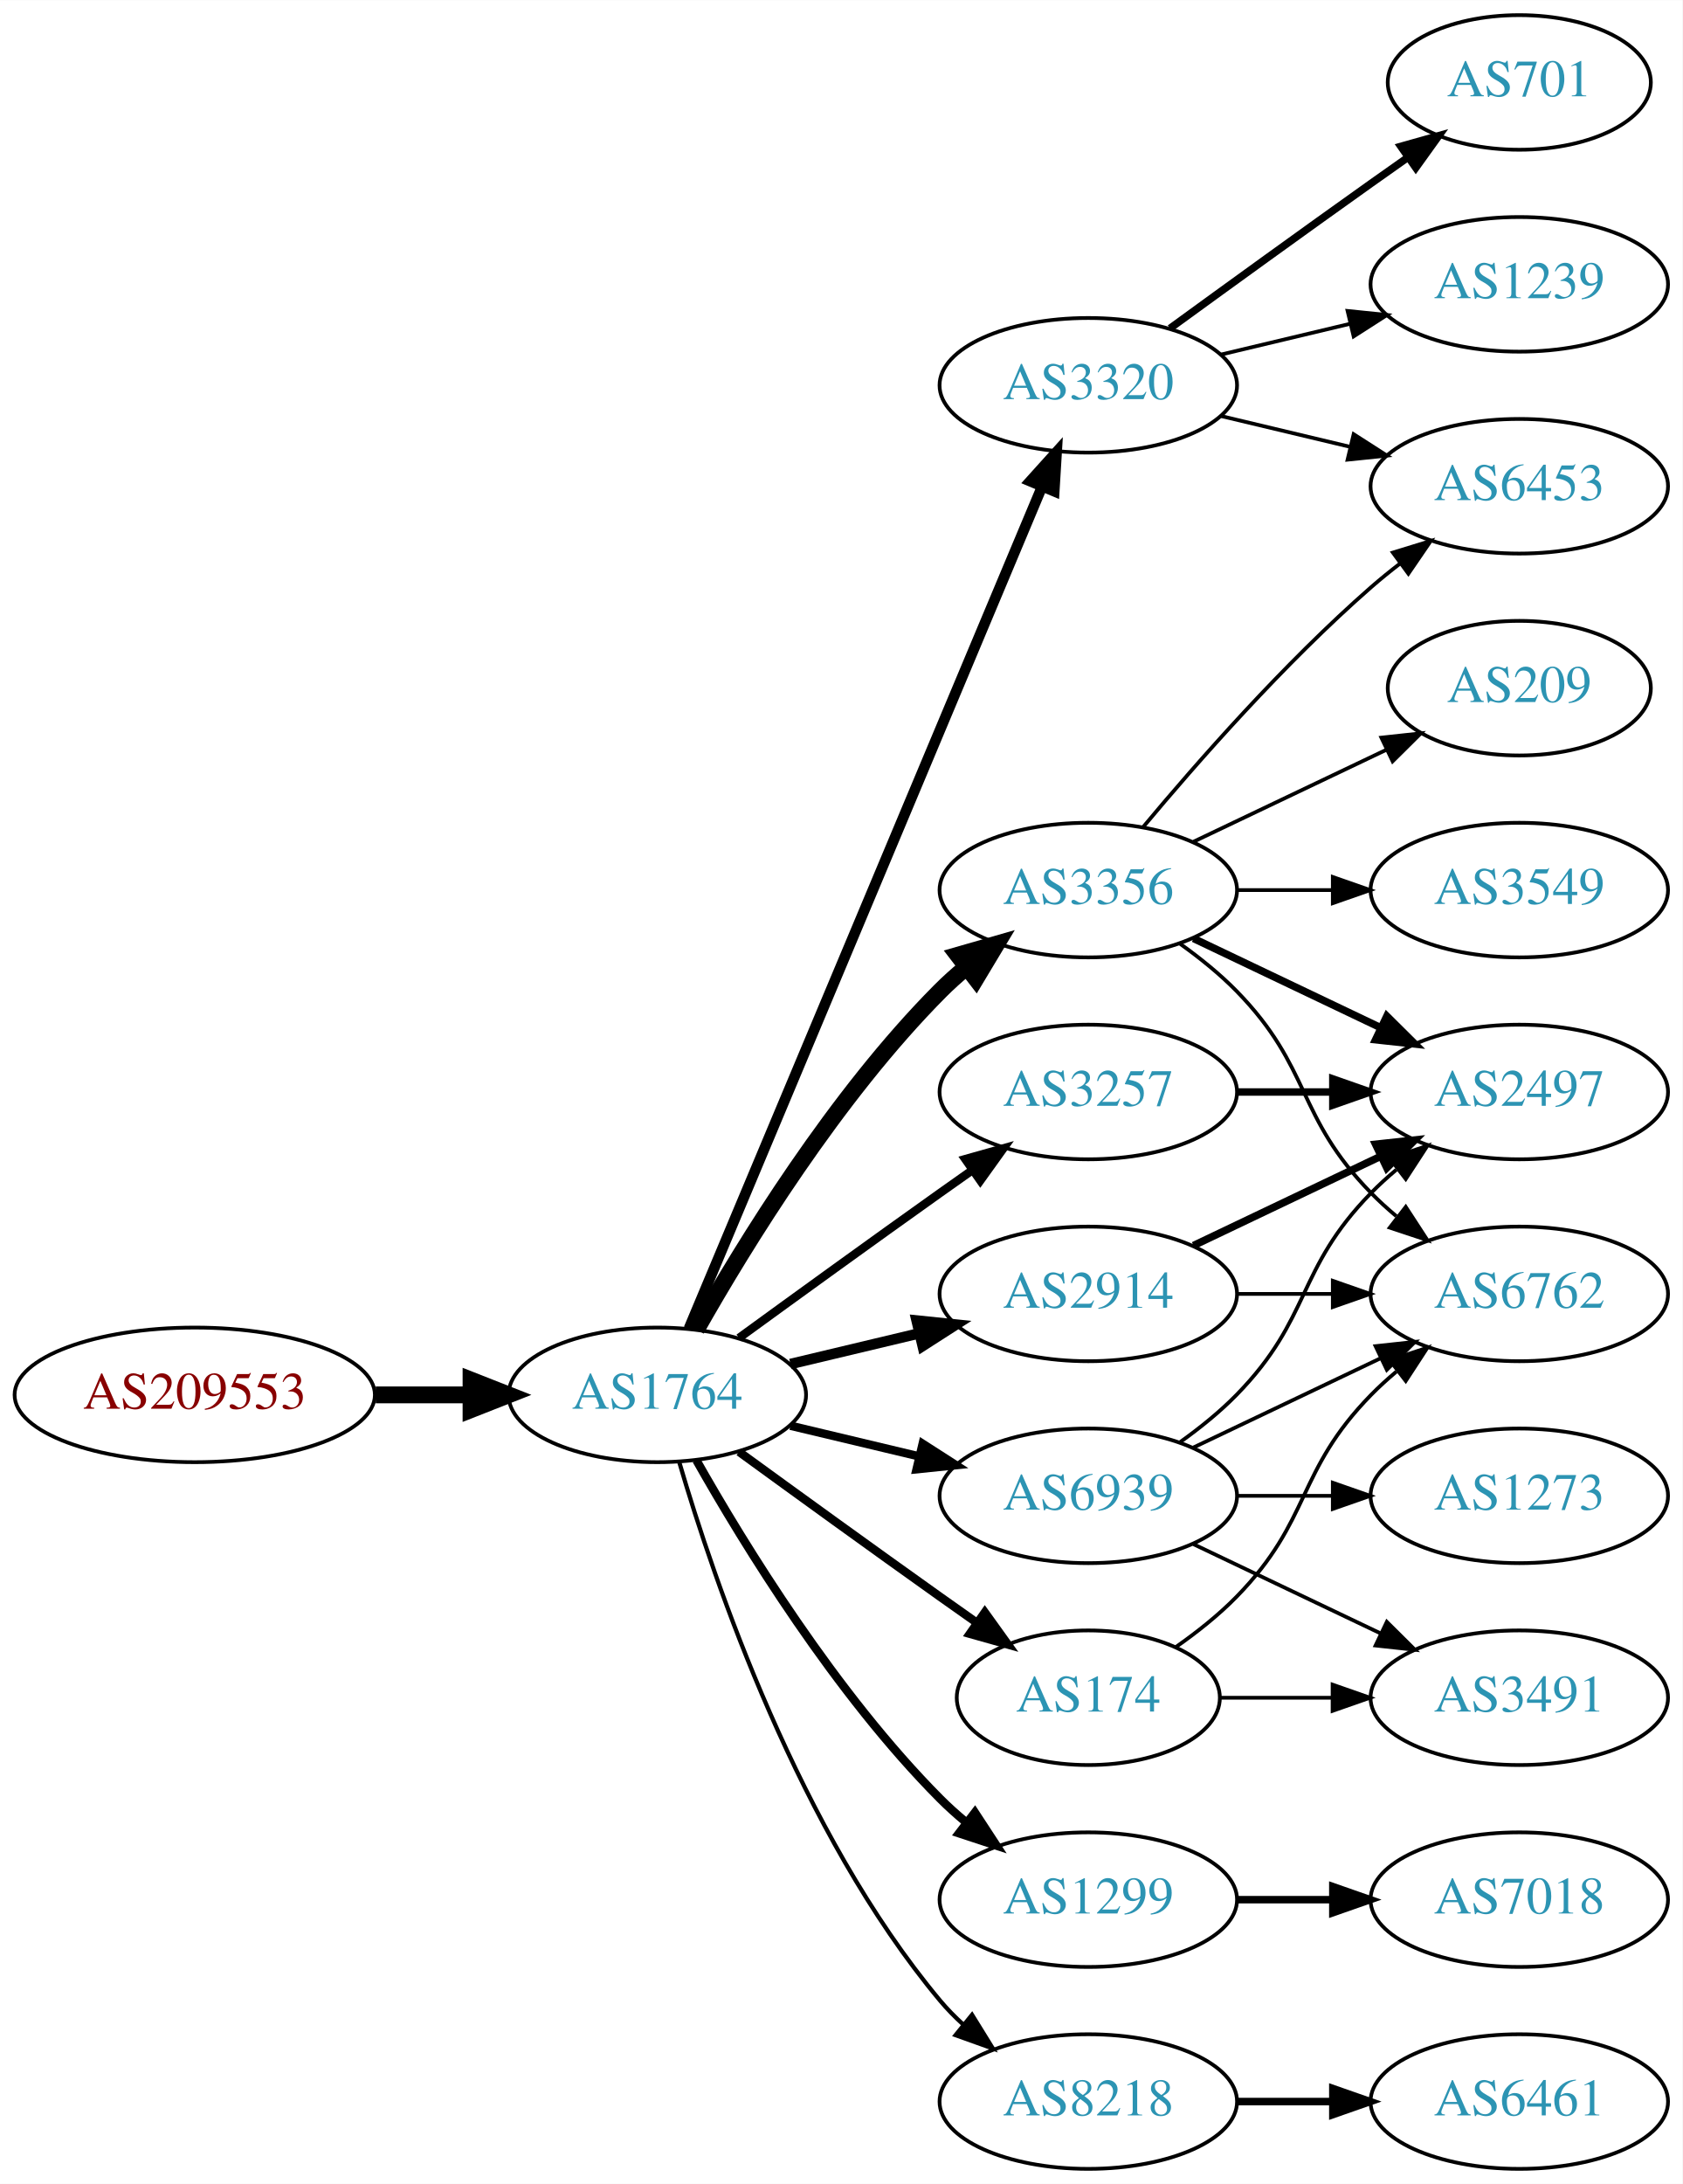
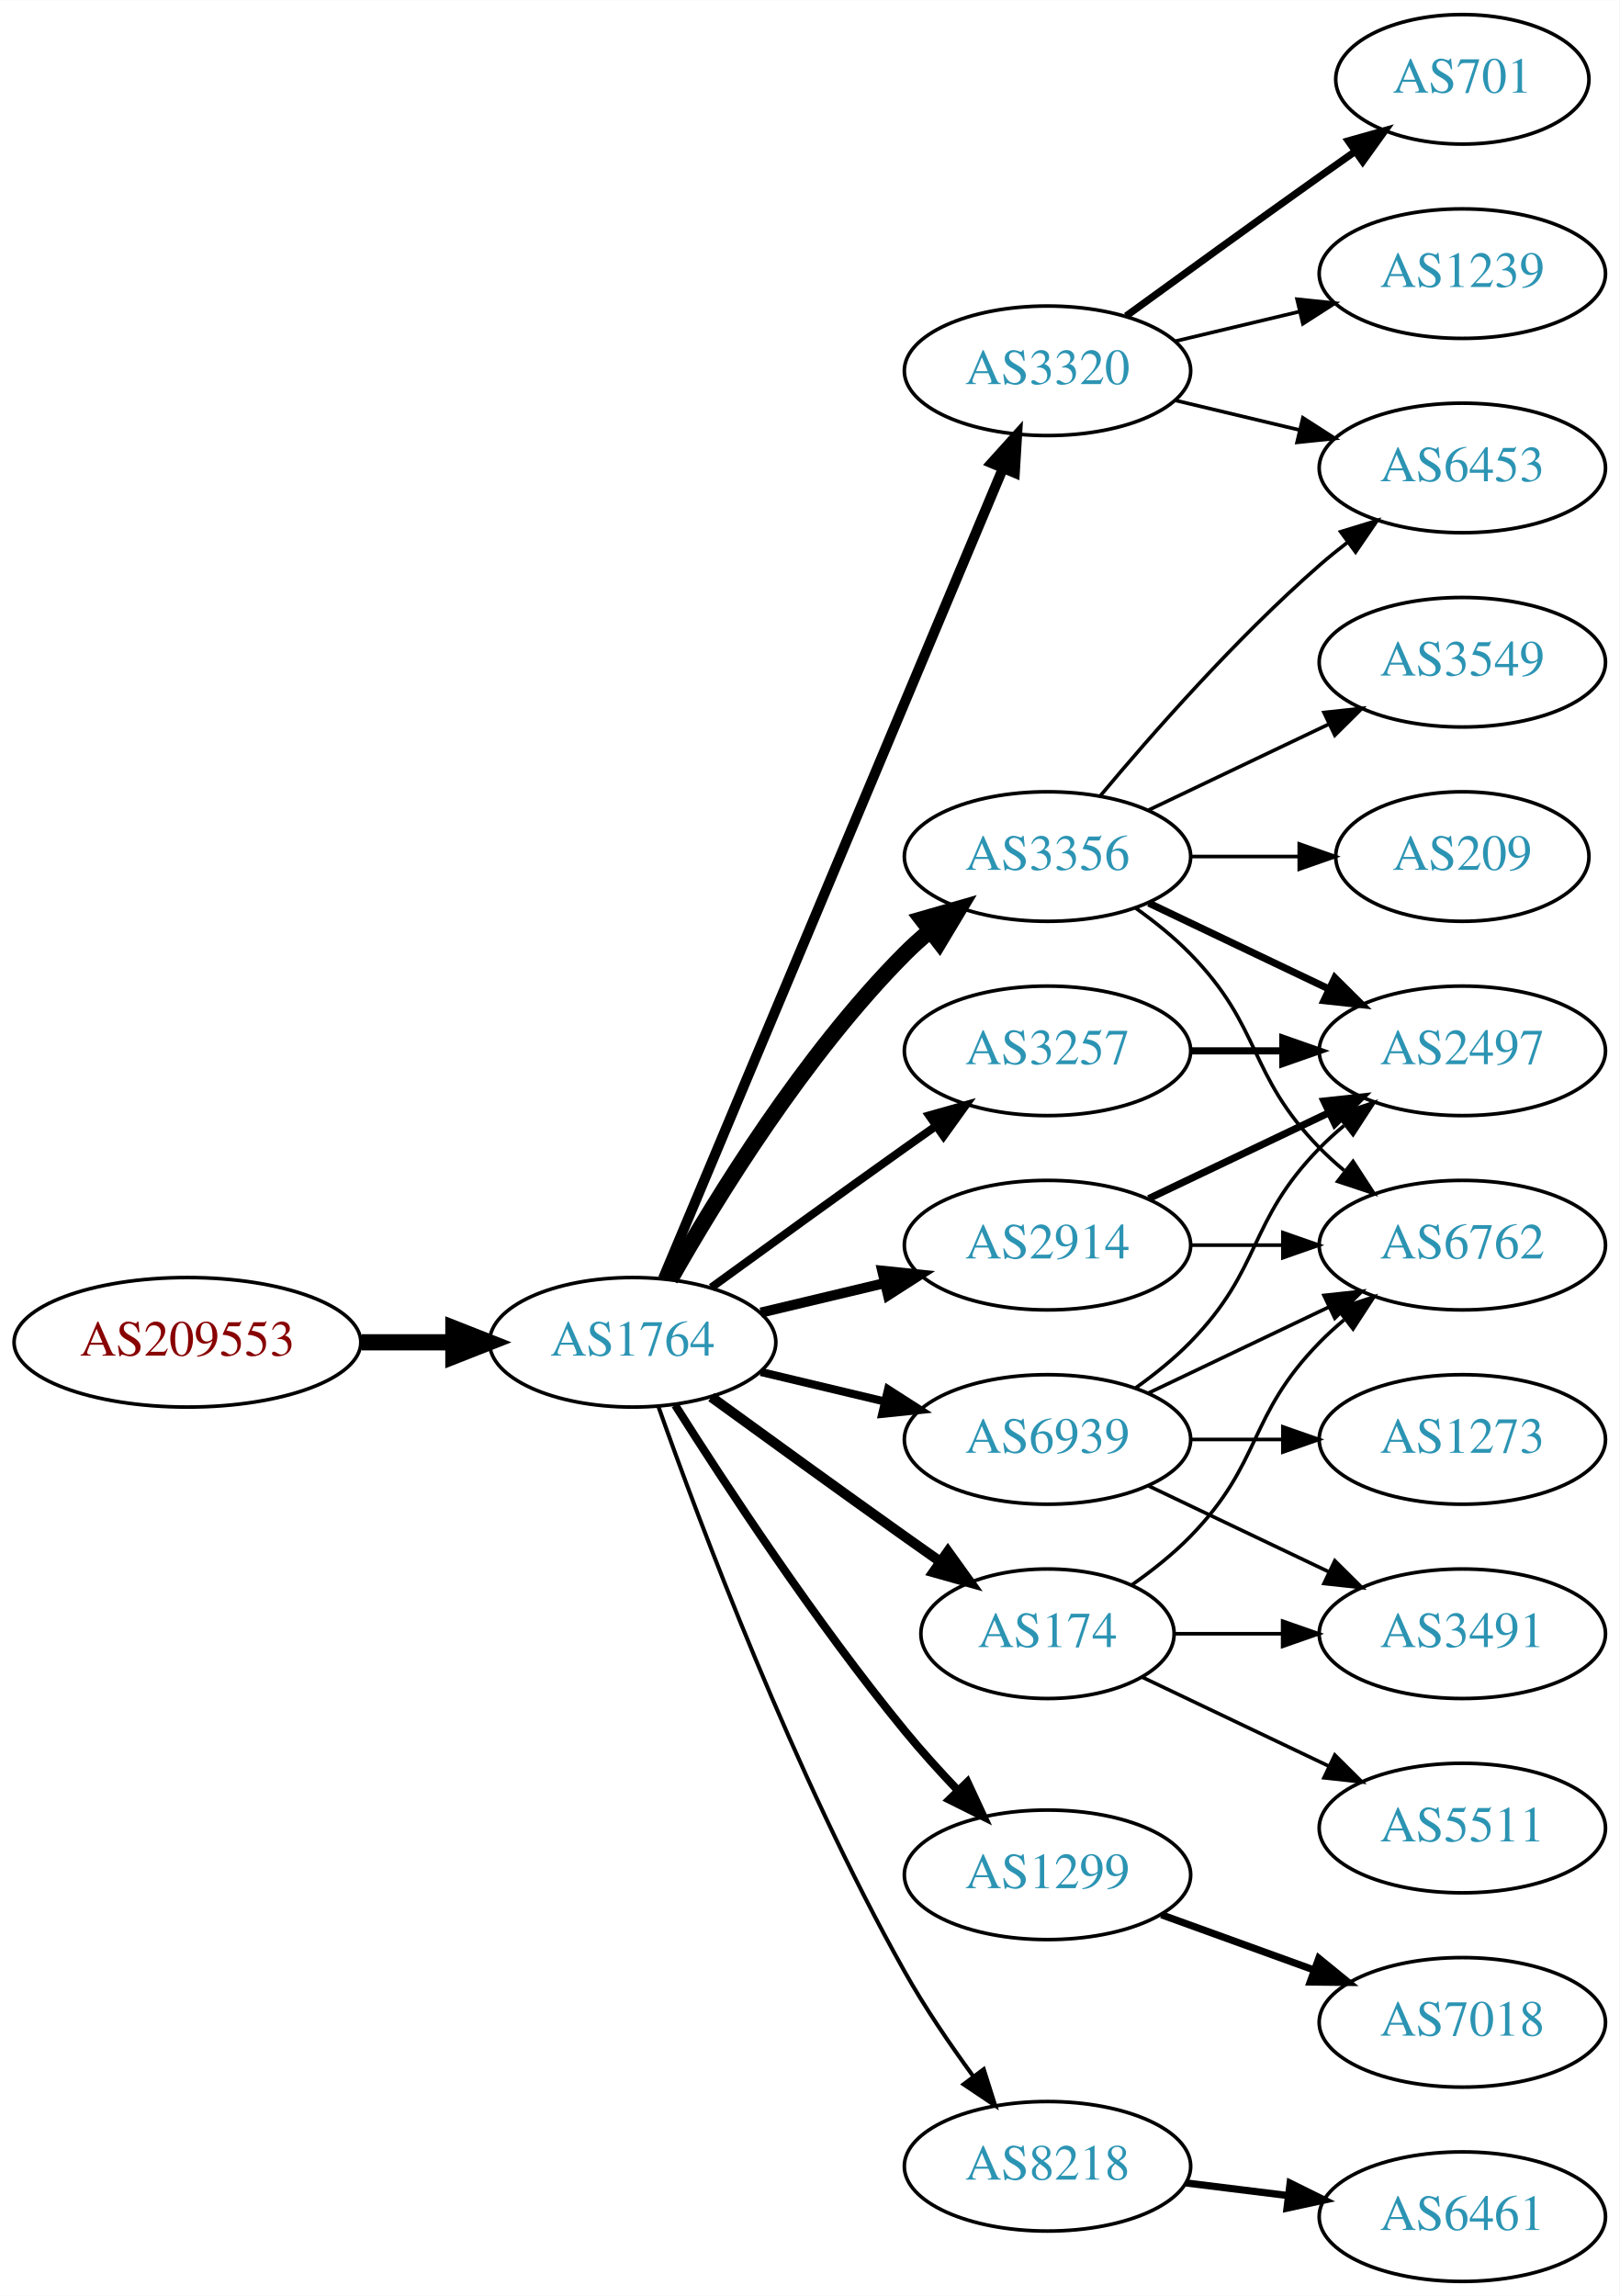
- <svg xmlns="http://www.w3.org/2000/svg" xmlns:xlink="http://www.w3.org/1999/xlink" width="450pt" height="584pt" viewBox="0.00 0.00 450.07 584.00">
-   <g id="graph0" class="graph" transform="scale(1 1) rotate(0) translate(4 580)">
-     <polygon fill="white" stroke="none" points="-4,4 -4,-580 446.07,-580 446.07,4 -4,4" />
+ <svg xmlns="http://www.w3.org/2000/svg" xmlns:xlink="http://www.w3.org/1999/xlink" width="450pt" height="638pt" viewBox="0.00 0.00 450.07 638.00">
+   <g id="graph0" class="graph" transform="scale(1 1) rotate(0) translate(4 634)">
+     <polygon fill="white" stroke="none" points="-4,4 -4,-634 446.07,-634 446.07,4 -4,4" />
    <g id="node1" class="node">
      <g id="a_node1">
        <a xlink:href="/asn/209553" xlink:title="AS209553 ~ JAGGAER Austria GmbH [AT]">
-           <ellipse fill="#ffffff" stroke="black" cx="48.096" cy="-207" rx="48.192" ry="18" />
-           <text text-anchor="middle" x="48.096" y="-203.3" font-family="Times,serif" font-size="14.00" fill="#880000">AS209553</text>
+           <ellipse fill="#ffffff" stroke="black" cx="48.096" cy="-261" rx="48.192" ry="18" />
+           <text text-anchor="middle" x="48.096" y="-257.3" font-family="Times,serif" font-size="14.00" fill="#880000">AS209553</text>
        </a>
      </g>
    </g>
    <g id="node2" class="node">
      <g id="a_node2">
        <a xlink:href="/asn/1764" xlink:title="AS1764 ~ NEXTLAYER-AS [AT]">
-           <ellipse fill="#ffffff" stroke="black" cx="171.838" cy="-207" rx="39.794" ry="18" />
-           <text text-anchor="middle" x="171.838" y="-203.3" font-family="Times,serif" font-size="14.00" fill="#2c94b3">AS1764</text>
+           <ellipse fill="#ffffff" stroke="black" cx="171.838" cy="-261" rx="39.794" ry="18" />
+           <text text-anchor="middle" x="171.838" y="-257.3" font-family="Times,serif" font-size="14.00" fill="#2c94b3">AS1764</text>
        </a>
      </g>
    </g>
    <g id="edge1" class="edge">
-       <path fill="none" stroke="black" stroke-width="4.5" d="M96.513,-207C104.867,-207 113.577,-207 121.969,-207" />
-       <polygon fill="black" stroke="black" stroke-width="4.5" points="122.004,-210.938 132.004,-207 122.004,-203.063 122.004,-210.938" />
+       <path fill="none" stroke="black" stroke-width="4.5" d="M96.513,-261C104.867,-261 113.577,-261 121.969,-261" />
+       <polygon fill="black" stroke="black" stroke-width="4.5" points="122.004,-264.938 132.004,-261 122.004,-257.063 122.004,-264.938" />
    </g>
    <g id="node3" class="node">
      <g id="a_node3">
        <a xlink:href="/asn/3356" xlink:title="AS3356 ~ Level 3 Parent, LLC [US]">
-           <ellipse fill="#ffffff" stroke="black" cx="287.131" cy="-342" rx="39.794" ry="18" />
-           <text text-anchor="middle" x="287.131" y="-338.3" font-family="Times,serif" font-size="14.00" fill="#2c94b3">AS3356</text>
+           <ellipse fill="#ffffff" stroke="black" cx="287.131" cy="-396" rx="39.794" ry="18" />
+           <text text-anchor="middle" x="287.131" y="-392.3" font-family="Times,serif" font-size="14.00" fill="#2c94b3">AS3356</text>
        </a>
      </g>
    </g>
    <g id="edge2" class="edge">
-       <path fill="none" stroke="black" stroke-width="4.5" d="M182.298,-224.49C195.08,-247.096 219.512,-286.886 247.484,-315 249.595,-317.121 251.891,-319.188 254.277,-321.171" />
-       <polygon fill="black" stroke="black" stroke-width="4.5" points="252.263,-324.589 262.592,-327.556 257.059,-318.343 252.263,-324.589" />
+       <path fill="none" stroke="black" stroke-width="4.5" d="M182.298,-278.49C195.08,-301.096 219.512,-340.886 247.484,-369 249.595,-371.121 251.891,-373.188 254.277,-375.171" />
+       <polygon fill="black" stroke="black" stroke-width="4.5" points="252.263,-378.589 262.592,-381.556 257.059,-372.343 252.263,-378.589" />
    </g>
    <g id="node4" class="node">
      <g id="a_node4">
-         <a xlink:href="/asn/2914" xlink:title="AS2914 ~ NTT America, Inc. [US]">
-           <ellipse fill="#ffffff" stroke="black" cx="287.131" cy="-234" rx="39.794" ry="18" />
-           <text text-anchor="middle" x="287.131" y="-230.3" font-family="Times,serif" font-size="14.00" fill="#2c94b3">AS2914</text>
+         <a xlink:href="/asn/3320" xlink:title="AS3320 ~ DTAG [DE]">
+           <ellipse fill="#ffffff" stroke="black" cx="287.131" cy="-531" rx="39.794" ry="18" />
+           <text text-anchor="middle" x="287.131" y="-527.3" font-family="Times,serif" font-size="14.00" fill="#2c94b3">AS3320</text>
        </a>
      </g>
    </g>
    <g id="edge3" class="edge">
-       <path fill="none" stroke="black" stroke-width="2.812" d="M207.445,-215.248C218.316,-217.838 230.471,-220.735 241.913,-223.462" />
-       <polygon fill="black" stroke="black" stroke-width="2.812" points="241.197,-226.889 251.736,-225.803 242.819,-220.08 241.197,-226.889" />
+       <path fill="none" stroke="black" stroke-width="2.812" d="M180.271,-278.715C199.597,-324.771 251.52,-448.514 274.692,-503.739" />
+       <polygon fill="black" stroke="black" stroke-width="2.812" points="271.573,-505.352 278.67,-513.219 278.028,-502.644 271.573,-505.352" />
    </g>
    <g id="node5" class="node">
      <g id="a_node5">
-         <a xlink:href="/asn/3320" xlink:title="AS3320 ~ DTAG [DE]">
-           <ellipse fill="#ffffff" stroke="black" cx="287.131" cy="-477" rx="39.794" ry="18" />
-           <text text-anchor="middle" x="287.131" y="-473.3" font-family="Times,serif" font-size="14.00" fill="#2c94b3">AS3320</text>
+         <a xlink:href="/asn/2914" xlink:title="AS2914 ~ NTT America, Inc. [US]">
+           <ellipse fill="#ffffff" stroke="black" cx="287.131" cy="-288" rx="39.794" ry="18" />
+           <text text-anchor="middle" x="287.131" y="-284.3" font-family="Times,serif" font-size="14.00" fill="#2c94b3">AS2914</text>
        </a>
      </g>
    </g>
    <g id="edge4" class="edge">
-       <path fill="none" stroke="black" stroke-width="2.812" d="M180.271,-224.715C199.597,-270.771 251.52,-394.514 274.692,-449.739" />
-       <polygon fill="black" stroke="black" stroke-width="2.812" points="271.573,-451.352 278.67,-459.219 278.028,-448.644 271.573,-451.352" />
+       <path fill="none" stroke="black" stroke-width="2.812" d="M207.445,-269.248C218.316,-271.838 230.471,-274.735 241.913,-277.462" />
+       <polygon fill="black" stroke="black" stroke-width="2.812" points="241.197,-280.889 251.736,-279.803 242.819,-274.08 241.197,-280.889" />
    </g>
    <g id="node6" class="node">
      <g id="a_node6">
-         <a xlink:href="/asn/174" xlink:title="AS174 ~ Cogent Communications [US]">
-           <ellipse fill="#ffffff" stroke="black" cx="287.131" cy="-126" rx="35.194" ry="18" />
-           <text text-anchor="middle" x="287.131" y="-122.3" font-family="Times,serif" font-size="14.00" fill="#2c94b3">AS174</text>
+         <a xlink:href="/asn/1299" xlink:title="AS1299 ~ Telia Carrier [EU]">
+           <ellipse fill="#ffffff" stroke="black" cx="287.131" cy="-113" rx="39.794" ry="18" />
+           <text text-anchor="middle" x="287.131" y="-109.3" font-family="Times,serif" font-size="14.00" fill="#2c94b3">AS1299</text>
        </a>
      </g>
    </g>
    <g id="edge5" class="edge">
-       <path fill="none" stroke="black" stroke-width="2.25" d="M193.686,-191.778C208.62,-180.909 229.234,-165.975 247.484,-153 250.695,-150.718 254.064,-148.339 257.418,-145.982" />
-       <polygon fill="black" stroke="black" stroke-width="2.25" points="259.447,-148.834 265.629,-140.23 255.43,-143.101 259.447,-148.834" />
+       <path fill="none" stroke="black" stroke-width="2.25" d="M183.649,-243.541C197.481,-221.653 222.636,-183.323 247.484,-153 252.008,-147.48 257.14,-141.813 262.153,-136.545" />
+       <polygon fill="black" stroke="black" stroke-width="2.25" points="264.861,-138.781 269.328,-129.174 259.845,-133.899 264.861,-138.781" />
    </g>
    <g id="node7" class="node">
      <g id="a_node7">
-         <a xlink:href="/asn/1299" xlink:title="AS1299 ~ Telia Carrier [EU]">
-           <ellipse fill="#ffffff" stroke="black" cx="287.131" cy="-72" rx="39.794" ry="18" />
-           <text text-anchor="middle" x="287.131" y="-68.3" font-family="Times,serif" font-size="14.00" fill="#2c94b3">AS1299</text>
+         <a xlink:href="/asn/174" xlink:title="AS174 ~ Cogent Communications [US]">
+           <ellipse fill="#ffffff" stroke="black" cx="287.131" cy="-180" rx="35.194" ry="18" />
+           <text text-anchor="middle" x="287.131" y="-176.3" font-family="Times,serif" font-size="14.00" fill="#2c94b3">AS174</text>
        </a>
      </g>
    </g>
    <g id="edge6" class="edge">
-       <path fill="none" stroke="black" stroke-width="2.25" d="M182.298,-189.51C195.08,-166.904 219.512,-127.114 247.484,-99 249.595,-96.879 251.891,-94.812 254.277,-92.829" />
-       <polygon fill="black" stroke="black" stroke-width="2.25" points="256.792,-95.31 262.592,-86.444 252.529,-89.758 256.792,-95.31" />
+       <path fill="none" stroke="black" stroke-width="2.812" d="M193.686,-245.778C208.62,-234.909 229.234,-219.975 247.484,-207 250.695,-204.718 254.064,-202.339 257.418,-199.982" />
+       <polygon fill="black" stroke="black" stroke-width="2.812" points="259.447,-202.834 265.629,-194.23 255.43,-197.101 259.447,-202.834" />
    </g>
    <g id="node8" class="node">
      <g id="a_node8">
-         <a xlink:href="/asn/3257" xlink:title="AS3257 ~ GTT [DE]">
-           <ellipse fill="#ffffff" stroke="black" cx="287.131" cy="-288" rx="39.794" ry="18" />
-           <text text-anchor="middle" x="287.131" y="-284.3" font-family="Times,serif" font-size="14.00" fill="#2c94b3">AS3257</text>
+         <a xlink:href="/asn/8218" xlink:title="AS8218 ~ legacy Neotelecoms [FR]">
+           <ellipse fill="#ffffff" stroke="black" cx="287.131" cy="-32" rx="39.794" ry="18" />
+           <text text-anchor="middle" x="287.131" y="-28.3" font-family="Times,serif" font-size="14.00" fill="#2c94b3">AS8218</text>
        </a>
      </g>
    </g>
    <g id="edge7" class="edge">
-       <path fill="none" stroke="black" stroke-width="2.25" d="M193.686,-222.222C208.62,-233.091 229.234,-248.025 247.484,-261 250.305,-263.005 253.248,-265.085 256.196,-267.159" />
-       <polygon fill="black" stroke="black" stroke-width="2.25" points="254.223,-270.05 264.421,-272.926 258.242,-264.319 254.223,-270.05" />
+       <path fill="none" stroke="black" stroke-width="1.125" d="M178.941,-243.266C190.369,-210.973 216.647,-140.849 247.484,-86 253.05,-76.1 260.056,-65.823 266.568,-56.924" />
+       <polygon fill="black" stroke="black" stroke-width="1.125" points="269.405,-58.975 272.598,-48.873 263.802,-54.779 269.405,-58.975" />
    </g>
    <g id="node9" class="node">
      <g id="a_node9">
-         <a xlink:href="/asn/8218" xlink:title="AS8218 ~ legacy Neotelecoms [FR]">
-           <ellipse fill="#ffffff" stroke="black" cx="287.131" cy="-18" rx="39.794" ry="18" />
-           <text text-anchor="middle" x="287.131" y="-14.3" font-family="Times,serif" font-size="14.00" fill="#2c94b3">AS8218</text>
+         <a xlink:href="/asn/3257" xlink:title="AS3257 ~ GTT [DE]">
+           <ellipse fill="#ffffff" stroke="black" cx="287.131" cy="-342" rx="39.794" ry="18" />
+           <text text-anchor="middle" x="287.131" y="-338.3" font-family="Times,serif" font-size="14.00" fill="#2c94b3">AS3257</text>
        </a>
      </g>
    </g>
    <g id="edge8" class="edge">
-       <path fill="none" stroke="black" stroke-width="1.125" d="M177.712,-188.998C187.026,-157.156 209.843,-90.019 247.484,-45 249.355,-42.763 251.453,-40.626 253.679,-38.604" />
-       <polygon fill="black" stroke="black" stroke-width="1.125" points="256.026,-41.208 261.598,-32.196 251.623,-35.766 256.026,-41.208" />
+       <path fill="none" stroke="black" stroke-width="2.25" d="M193.686,-276.222C208.62,-287.091 229.234,-302.025 247.484,-315 250.305,-317.005 253.248,-319.085 256.196,-321.159" />
+       <polygon fill="black" stroke="black" stroke-width="2.25" points="254.223,-324.05 264.421,-326.926 258.242,-318.319 254.223,-324.05" />
    </g>
    <g id="node10" class="node">
      <g id="a_node10">
        <a xlink:href="/asn/6939" xlink:title="AS6939 ~ Hurricane Electric LLC [US]">
-           <ellipse fill="#ffffff" stroke="black" cx="287.131" cy="-180" rx="39.794" ry="18" />
-           <text text-anchor="middle" x="287.131" y="-176.3" font-family="Times,serif" font-size="14.00" fill="#2c94b3">AS6939</text>
+           <ellipse fill="#ffffff" stroke="black" cx="287.131" cy="-234" rx="39.794" ry="18" />
+           <text text-anchor="middle" x="287.131" y="-230.3" font-family="Times,serif" font-size="14.00" fill="#2c94b3">AS6939</text>
        </a>
      </g>
    </g>
    <g id="edge9" class="edge">
-       <path fill="none" stroke="black" stroke-width="2.25" d="M207.445,-198.752C218.316,-196.162 230.471,-193.265 241.913,-190.538" />
-       <polygon fill="black" stroke="black" stroke-width="2.25" points="242.819,-193.92 251.736,-188.197 241.197,-187.111 242.819,-193.92" />
+       <path fill="none" stroke="black" stroke-width="2.25" d="M207.445,-252.752C218.316,-250.162 230.471,-247.265 241.913,-244.538" />
+       <polygon fill="black" stroke="black" stroke-width="2.25" points="242.819,-247.92 251.736,-242.197 241.197,-241.111 242.819,-247.92" />
    </g>
    <g id="node11" class="node">
      <g id="a_node11">
        <a xlink:href="/asn/6453" xlink:title="AS6453 ~ TATA COMMUNICATIONS (AMERICA) INC [US]">
-           <ellipse fill="#ffffff" stroke="black" cx="402.424" cy="-450" rx="39.794" ry="18" />
-           <text text-anchor="middle" x="402.424" y="-446.3" font-family="Times,serif" font-size="14.00" fill="#2c94b3">AS6453</text>
+           <ellipse fill="#ffffff" stroke="black" cx="402.424" cy="-504" rx="39.794" ry="18" />
+           <text text-anchor="middle" x="402.424" y="-500.3" font-family="Times,serif" font-size="14.00" fill="#2c94b3">AS6453</text>
        </a>
      </g>
    </g>
    <g id="edge10" class="edge">
-       <path fill="none" stroke="black" d="M301.761,-358.817C316.044,-375.929 339.59,-402.745 362.777,-423 365.243,-425.154 367.882,-427.294 370.579,-429.372" />
-       <polygon fill="black" stroke="black" points="368.604,-432.264 378.733,-435.37 372.752,-426.625 368.604,-432.264" />
+       <path fill="none" stroke="black" d="M301.761,-412.817C316.044,-429.929 339.59,-456.745 362.777,-477 365.243,-479.154 367.882,-481.294 370.579,-483.372" />
+       <polygon fill="black" stroke="black" points="368.604,-486.264 378.733,-489.37 372.752,-480.625 368.604,-486.264" />
    </g>
    <g id="node12" class="node">
      <g id="a_node12">
-         <a xlink:href="/asn/3549" xlink:title="AS3549 ~ Level 3 Parent, LLC [US]">
+         <a xlink:href="/asn/2497" xlink:title="AS2497 ~ Internet Initiative Japan Inc. [JP]">
          <ellipse fill="#ffffff" stroke="black" cx="402.424" cy="-342" rx="39.794" ry="18" />
-           <text text-anchor="middle" x="402.424" y="-338.3" font-family="Times,serif" font-size="14.00" fill="#2c94b3">AS3549</text>
+           <text text-anchor="middle" x="402.424" y="-338.3" font-family="Times,serif" font-size="14.00" fill="#2c94b3">AS2497</text>
        </a>
      </g>
    </g>
    <g id="edge11" class="edge">
-       <path fill="none" stroke="black" d="M326.803,-342C335.006,-342 343.77,-342 352.302,-342" />
-       <polygon fill="black" stroke="black" points="352.541,-345.5 362.541,-342 352.541,-338.5 352.541,-345.5" />
+       <path fill="none" stroke="black" stroke-width="2" d="M315.267,-383.066C330.261,-375.919 349.082,-366.948 365.306,-359.215" />
+       <polygon fill="black" stroke="black" stroke-width="2" points="366.988,-362.291 374.509,-354.829 363.976,-355.972 366.988,-362.291" />
    </g>
    <g id="node13" class="node">
      <g id="a_node13">
-         <a xlink:href="/asn/2497" xlink:title="AS2497 ~ Internet Initiative Japan Inc. [JP]">
+         <a xlink:href="/asn/6762" xlink:title="AS6762 ~ TELECOM ITALIA SPARKLE S.p.A. [IT]">
          <ellipse fill="#ffffff" stroke="black" cx="402.424" cy="-288" rx="39.794" ry="18" />
-           <text text-anchor="middle" x="402.424" y="-284.3" font-family="Times,serif" font-size="14.00" fill="#2c94b3">AS2497</text>
+           <text text-anchor="middle" x="402.424" y="-284.3" font-family="Times,serif" font-size="14.00" fill="#2c94b3">AS6762</text>
        </a>
      </g>
    </g>
    <g id="edge12" class="edge">
-       <path fill="none" stroke="black" stroke-width="2" d="M315.267,-329.066C330.261,-321.919 349.082,-312.948 365.306,-305.215" />
-       <polygon fill="black" stroke="black" stroke-width="2" points="366.988,-308.291 374.509,-300.829 363.976,-301.972 366.988,-308.291" />
+       <path fill="none" stroke="black" d="M311.725,-381.611C316.981,-377.852 322.313,-373.563 326.777,-369 346.95,-348.383 342.605,-335.617 362.777,-315 364.87,-312.861 367.154,-310.782 369.53,-308.79" />
+       <polygon fill="black" stroke="black" points="372.049,-311.268 377.83,-302.389 367.774,-305.725 372.049,-311.268" />
    </g>
    <g id="node14" class="node">
      <g id="a_node14">
-         <a xlink:href="/asn/6762" xlink:title="AS6762 ~ TELECOM ITALIA SPARKLE S.p.A. [IT]">
-           <ellipse fill="#ffffff" stroke="black" cx="402.424" cy="-234" rx="39.794" ry="18" />
-           <text text-anchor="middle" x="402.424" y="-230.3" font-family="Times,serif" font-size="14.00" fill="#2c94b3">AS6762</text>
+         <a xlink:href="/asn/3549" xlink:title="AS3549 ~ Level 3 Parent, LLC [US]">
+           <ellipse fill="#ffffff" stroke="black" cx="402.424" cy="-450" rx="39.794" ry="18" />
+           <text text-anchor="middle" x="402.424" y="-446.3" font-family="Times,serif" font-size="14.00" fill="#2c94b3">AS3549</text>
        </a>
      </g>
    </g>
    <g id="edge13" class="edge">
-       <path fill="none" stroke="black" d="M311.725,-327.611C316.981,-323.852 322.313,-319.563 326.777,-315 346.95,-294.383 342.605,-281.617 362.777,-261 364.87,-258.861 367.154,-256.782 369.53,-254.79" />
-       <polygon fill="black" stroke="black" points="372.049,-257.268 377.83,-248.389 367.774,-251.725 372.049,-257.268" />
+       <path fill="none" stroke="black" d="M315.267,-408.934C330.261,-416.081 349.082,-425.052 365.306,-432.785" />
+       <polygon fill="black" stroke="black" points="363.976,-436.028 374.509,-437.171 366.988,-429.709 363.976,-436.028" />
    </g>
    <g id="node15" class="node">
      <g id="a_node15">
        <a xlink:href="/asn/209" xlink:title="AS209 ~ CenturyLink Communications, LLC [US]">
          <ellipse fill="#ffffff" stroke="black" cx="402.424" cy="-396" rx="35.194" ry="18" />
          <text text-anchor="middle" x="402.424" y="-392.3" font-family="Times,serif" font-size="14.00" fill="#2c94b3">AS209</text>
        </a>
      </g>
    </g>
    <g id="edge14" class="edge">
-       <path fill="none" stroke="black" d="M315.267,-354.934C330.699,-362.29 350.185,-371.577 366.72,-379.459" />
-       <polygon fill="black" stroke="black" points="365.529,-382.768 376.062,-383.911 368.54,-376.449 365.529,-382.768" />
-     </g>
-     <g id="edge15" class="edge">
-       <path fill="none" stroke="black" stroke-width="2" d="M315.267,-246.934C330.261,-254.081 349.082,-263.052 365.306,-270.785" />
-       <polygon fill="black" stroke="black" stroke-width="2" points="363.976,-274.028 374.509,-275.171 366.988,-267.709 363.976,-274.028" />
-     </g>
-     <g id="edge16" class="edge">
-       <path fill="none" stroke="black" d="M326.803,-234C335.006,-234 343.77,-234 352.302,-234" />
-       <polygon fill="black" stroke="black" points="352.541,-237.5 362.541,-234 352.541,-230.5 352.541,-237.5" />
-     </g>
-     <g id="edge19" class="edge">
-       <path fill="none" stroke="black" d="M322.738,-468.752C333.609,-466.162 345.764,-463.265 357.206,-460.538" />
-       <polygon fill="black" stroke="black" points="358.112,-463.92 367.029,-458.197 356.49,-457.111 358.112,-463.92" />
+       <path fill="none" stroke="black" d="M326.803,-396C336.508,-396 346.999,-396 356.962,-396" />
+       <polygon fill="black" stroke="black" points="357.098,-399.5 367.098,-396 357.098,-392.5 357.098,-399.5" />
+     </g>
+     <g id="edge17" class="edge">
+       <path fill="none" stroke="black" d="M322.738,-522.752C333.609,-520.162 345.764,-517.265 357.206,-514.538" />
+       <polygon fill="black" stroke="black" points="358.112,-517.92 367.029,-512.197 356.49,-511.111 358.112,-517.92" />
    </g>
    <g id="node16" class="node">
      <g id="a_node16">
-         <a xlink:href="/asn/1239" xlink:title="AS1239 ~ Sprint [US]">
-           <ellipse fill="#ffffff" stroke="black" cx="402.424" cy="-504" rx="39.794" ry="18" />
-           <text text-anchor="middle" x="402.424" y="-500.3" font-family="Times,serif" font-size="14.00" fill="#2c94b3">AS1239</text>
-         </a>
-       </g>
-     </g>
-     <g id="edge17" class="edge">
-       <path fill="none" stroke="black" d="M322.738,-485.248C333.609,-487.838 345.764,-490.735 357.206,-493.462" />
-       <polygon fill="black" stroke="black" points="356.49,-496.889 367.029,-495.803 358.112,-490.08 356.49,-496.889" />
+         <a xlink:href="/asn/701" xlink:title="AS701 ~ UUNET [US]">
+           <ellipse fill="#ffffff" stroke="black" cx="402.424" cy="-612" rx="35.194" ry="18" />
+           <text text-anchor="middle" x="402.424" y="-608.3" font-family="Times,serif" font-size="14.00" fill="#2c94b3">AS701</text>
+         </a>
+       </g>
+     </g>
+     <g id="edge15" class="edge">
+       <path fill="none" stroke="black" stroke-width="2" d="M308.979,-546.222C323.913,-557.091 344.527,-572.025 362.777,-585 365.988,-587.282 369.357,-589.661 372.711,-592.018" />
+       <polygon fill="black" stroke="black" stroke-width="2" points="370.723,-594.899 380.922,-597.77 374.74,-589.166 370.723,-594.899" />
    </g>
    <g id="node17" class="node">
      <g id="a_node17">
-         <a xlink:href="/asn/701" xlink:title="AS701 ~ UUNET [US]">
-           <ellipse fill="#ffffff" stroke="black" cx="402.424" cy="-558" rx="35.194" ry="18" />
-           <text text-anchor="middle" x="402.424" y="-554.3" font-family="Times,serif" font-size="14.00" fill="#2c94b3">AS701</text>
-         </a>
-       </g>
-     </g>
-     <g id="edge18" class="edge">
-       <path fill="none" stroke="black" stroke-width="2" d="M308.979,-492.222C323.913,-503.091 344.527,-518.025 362.777,-531 365.988,-533.282 369.357,-535.661 372.711,-538.018" />
-       <polygon fill="black" stroke="black" stroke-width="2" points="370.723,-540.899 380.922,-543.77 374.74,-535.166 370.723,-540.899" />
-     </g>
-     <g id="edge20" class="edge">
-       <path fill="none" stroke="black" d="M310.514,-139.532C316.156,-143.49 321.969,-148.086 326.777,-153 346.95,-173.617 342.605,-186.383 362.777,-207 364.87,-209.139 367.154,-211.218 369.53,-213.21" />
-       <polygon fill="black" stroke="black" points="367.774,-216.275 377.83,-219.611 372.049,-210.732 367.774,-216.275" />
+         <a xlink:href="/asn/1239" xlink:title="AS1239 ~ Sprint [US]">
+           <ellipse fill="#ffffff" stroke="black" cx="402.424" cy="-558" rx="39.794" ry="18" />
+           <text text-anchor="middle" x="402.424" y="-554.3" font-family="Times,serif" font-size="14.00" fill="#2c94b3">AS1239</text>
+         </a>
+       </g>
+     </g>
+     <g id="edge16" class="edge">
+       <path fill="none" stroke="black" d="M322.738,-539.248C333.609,-541.838 345.764,-544.735 357.206,-547.462" />
+       <polygon fill="black" stroke="black" points="356.49,-550.889 367.029,-549.803 358.112,-544.08 356.49,-550.889" />
+     </g>
+     <g id="edge23" class="edge">
+       <path fill="none" stroke="black" stroke-width="2" d="M315.267,-300.934C330.261,-308.081 349.082,-317.052 365.306,-324.785" />
+       <polygon fill="black" stroke="black" stroke-width="2" points="363.976,-328.028 374.509,-329.171 366.988,-321.709 363.976,-328.028" />
+     </g>
+     <g id="edge24" class="edge">
+       <path fill="none" stroke="black" d="M326.803,-288C335.006,-288 343.77,-288 352.302,-288" />
+       <polygon fill="black" stroke="black" points="352.541,-291.5 362.541,-288 352.541,-284.5 352.541,-291.5" />
    </g>
    <g id="node18" class="node">
      <g id="a_node18">
-         <a xlink:href="/asn/3491" xlink:title="AS3491 ~ PCCW Global, Inc. [US]">
-           <ellipse fill="#ffffff" stroke="black" cx="402.424" cy="-126" rx="39.794" ry="18" />
-           <text text-anchor="middle" x="402.424" y="-122.3" font-family="Times,serif" font-size="14.00" fill="#2c94b3">AS3491</text>
-         </a>
-       </g>
-     </g>
-     <g id="edge21" class="edge">
-       <path fill="none" stroke="black" d="M322.43,-126C331.807,-126 342.158,-126 352.192,-126" />
-       <polygon fill="black" stroke="black" points="352.481,-129.5 362.481,-126 352.481,-122.5 352.481,-129.5" />
-     </g>
-     <g id="node19" class="node">
-       <g id="a_node19">
        <a xlink:href="/asn/7018" xlink:title="AS7018 ~ AT&amp;T Services, Inc. [US]">
          <ellipse fill="#ffffff" stroke="black" cx="402.424" cy="-72" rx="39.794" ry="18" />
          <text text-anchor="middle" x="402.424" y="-68.3" font-family="Times,serif" font-size="14.00" fill="#2c94b3">AS7018</text>
        </a>
      </g>
    </g>
-     <g id="edge22" class="edge">
-       <path fill="none" stroke="black" stroke-width="2" d="M326.803,-72C335.006,-72 343.77,-72 352.302,-72" />
-       <polygon fill="black" stroke="black" stroke-width="2" points="352.541,-75.5 362.541,-72 352.541,-68.5 352.541,-75.5" />
-     </g>
-     <g id="edge24" class="edge">
-       <path fill="none" stroke="black" stroke-width="2" d="M326.803,-288C335.006,-288 343.77,-288 352.302,-288" />
-       <polygon fill="black" stroke="black" stroke-width="2" points="352.541,-291.5 362.541,-288 352.541,-284.5 352.541,-291.5" />
+     <g id="edge18" class="edge">
+       <path fill="none" stroke="black" stroke-width="2" d="M318.79,-101.905C331.762,-97.21 347.055,-91.676 360.936,-86.652" />
+       <polygon fill="black" stroke="black" stroke-width="2" points="362.529,-89.798 370.741,-83.104 360.146,-83.216 362.529,-89.798" />
+     </g>
+     <g id="edge20" class="edge">
+       <path fill="none" stroke="black" d="M310.514,-193.532C316.156,-197.49 321.969,-202.086 326.777,-207 346.95,-227.617 342.605,-240.383 362.777,-261 364.87,-263.139 367.154,-265.218 369.53,-267.21" />
+       <polygon fill="black" stroke="black" points="367.774,-270.275 377.83,-273.611 372.049,-264.732 367.774,-270.275" />
+     </g>
+     <g id="node19" class="node">
+       <g id="a_node19">
+         <a xlink:href="/asn/3491" xlink:title="AS3491 ~ PCCW Global, Inc. [US]">
+           <ellipse fill="#ffffff" stroke="black" cx="402.424" cy="-180" rx="39.794" ry="18" />
+           <text text-anchor="middle" x="402.424" y="-176.3" font-family="Times,serif" font-size="14.00" fill="#2c94b3">AS3491</text>
+         </a>
+       </g>
+     </g>
+     <g id="edge19" class="edge">
+       <path fill="none" stroke="black" d="M322.43,-180C331.807,-180 342.158,-180 352.192,-180" />
+       <polygon fill="black" stroke="black" points="352.481,-183.5 362.481,-180 352.481,-176.5 352.481,-183.5" />
    </g>
    <g id="node20" class="node">
      <g id="a_node20">
+         <a xlink:href="/asn/5511" xlink:title="AS5511 ~ Orange S.A. [FR]">
+           <ellipse fill="#ffffff" stroke="black" cx="402.424" cy="-126" rx="39.794" ry="18" />
+           <text text-anchor="middle" x="402.424" y="-122.3" font-family="Times,serif" font-size="14.00" fill="#2c94b3">AS5511</text>
+         </a>
+       </g>
+     </g>
+     <g id="edge21" class="edge">
+       <path fill="none" stroke="black" d="M313.556,-167.881C328.859,-160.587 348.582,-151.186 365.464,-143.14" />
+       <polygon fill="black" stroke="black" points="366.983,-146.293 374.504,-138.831 363.971,-139.974 366.983,-146.293" />
+     </g>
+     <g id="node21" class="node">
+       <g id="a_node21">
        <a xlink:href="/asn/6461" xlink:title="AS6461 ~ Zayo Bandwidth [US]">
          <ellipse fill="#ffffff" stroke="black" cx="402.424" cy="-18" rx="39.794" ry="18" />
          <text text-anchor="middle" x="402.424" y="-14.3" font-family="Times,serif" font-size="14.00" fill="#2c94b3">AS6461</text>
        </a>
      </g>
    </g>
-     <g id="edge23" class="edge">
-       <path fill="none" stroke="black" stroke-width="2" d="M326.803,-18C335.006,-18 343.77,-18 352.302,-18" />
-       <polygon fill="black" stroke="black" stroke-width="2" points="352.541,-21.5 362.541,-18 352.541,-14.5 352.541,-21.5" />
+     <g id="edge22" class="edge">
+       <path fill="none" stroke="black" stroke-width="2" d="M325.541,-27.377C334.629,-26.254 344.466,-25.038 353.951,-23.866" />
+       <polygon fill="black" stroke="black" stroke-width="2" points="354.558,-27.318 364.053,-22.618 353.699,-20.371 354.558,-27.318" />
+     </g>
+     <g id="edge25" class="edge">
+       <path fill="none" stroke="black" stroke-width="2" d="M326.803,-342C335.006,-342 343.77,-342 352.302,-342" />
+       <polygon fill="black" stroke="black" stroke-width="2" points="352.541,-345.5 362.541,-342 352.541,-338.5 352.541,-345.5" />
+     </g>
+     <g id="edge26" class="edge">
+       <path fill="none" stroke="black" d="M311.725,-248.389C316.981,-252.148 322.313,-256.437 326.777,-261 346.95,-281.617 342.605,-294.383 362.777,-315 364.87,-317.139 367.154,-319.218 369.53,-321.21" />
+       <polygon fill="black" stroke="black" points="367.774,-324.275 377.83,-327.611 372.049,-318.732 367.774,-324.275" />
+     </g>
+     <g id="edge29" class="edge">
+       <path fill="none" stroke="black" d="M315.267,-246.934C330.261,-254.081 349.082,-263.052 365.306,-270.785" />
+       <polygon fill="black" stroke="black" points="363.976,-274.028 374.509,-275.171 366.988,-267.709 363.976,-274.028" />
+     </g>
+     <g id="edge28" class="edge">
+       <path fill="none" stroke="black" d="M315.267,-221.066C330.261,-213.919 349.082,-204.948 365.306,-197.215" />
+       <polygon fill="black" stroke="black" points="366.988,-200.291 374.509,-192.829 363.976,-193.972 366.988,-200.291" />
+     </g>
+     <g id="node22" class="node">
+       <g id="a_node22">
+         <a xlink:href="/asn/1273" xlink:title="AS1273 ~ Vodafone Group PLC [EU]">
+           <ellipse fill="#ffffff" stroke="black" cx="402.424" cy="-234" rx="39.794" ry="18" />
+           <text text-anchor="middle" x="402.424" y="-230.3" font-family="Times,serif" font-size="14.00" fill="#2c94b3">AS1273</text>
+         </a>
+       </g>
    </g>
    <g id="edge27" class="edge">
-       <path fill="none" stroke="black" d="M311.725,-194.389C316.981,-198.148 322.313,-202.437 326.777,-207 346.95,-227.617 342.605,-240.383 362.777,-261 364.87,-263.139 367.154,-265.218 369.53,-267.21" />
-       <polygon fill="black" stroke="black" points="367.774,-270.275 377.83,-273.611 372.049,-264.732 367.774,-270.275" />
-     </g>
-     <g id="edge26" class="edge">
-       <path fill="none" stroke="black" d="M315.267,-192.934C330.261,-200.081 349.082,-209.052 365.306,-216.785" />
-       <polygon fill="black" stroke="black" points="363.976,-220.028 374.509,-221.171 366.988,-213.709 363.976,-220.028" />
-     </g>
-     <g id="edge28" class="edge">
-       <path fill="none" stroke="black" d="M315.267,-167.066C330.261,-159.919 349.082,-150.948 365.306,-143.215" />
-       <polygon fill="black" stroke="black" points="366.988,-146.291 374.509,-138.829 363.976,-139.972 366.988,-146.291" />
-     </g>
-     <g id="node21" class="node">
-       <g id="a_node21">
-         <a xlink:href="/asn/1273" xlink:title="AS1273 ~ Vodafone Group PLC [EU]">
-           <ellipse fill="#ffffff" stroke="black" cx="402.424" cy="-180" rx="39.794" ry="18" />
-           <text text-anchor="middle" x="402.424" y="-176.3" font-family="Times,serif" font-size="14.00" fill="#2c94b3">AS1273</text>
-         </a>
-       </g>
-     </g>
-     <g id="edge25" class="edge">
-       <path fill="none" stroke="black" d="M326.803,-180C335.006,-180 343.77,-180 352.302,-180" />
-       <polygon fill="black" stroke="black" points="352.541,-183.5 362.541,-180 352.541,-176.5 352.541,-183.5" />
+       <path fill="none" stroke="black" d="M326.803,-234C335.006,-234 343.77,-234 352.302,-234" />
+       <polygon fill="black" stroke="black" points="352.541,-237.5 362.541,-234 352.541,-230.5 352.541,-237.5" />
    </g>
  </g>
</svg>
